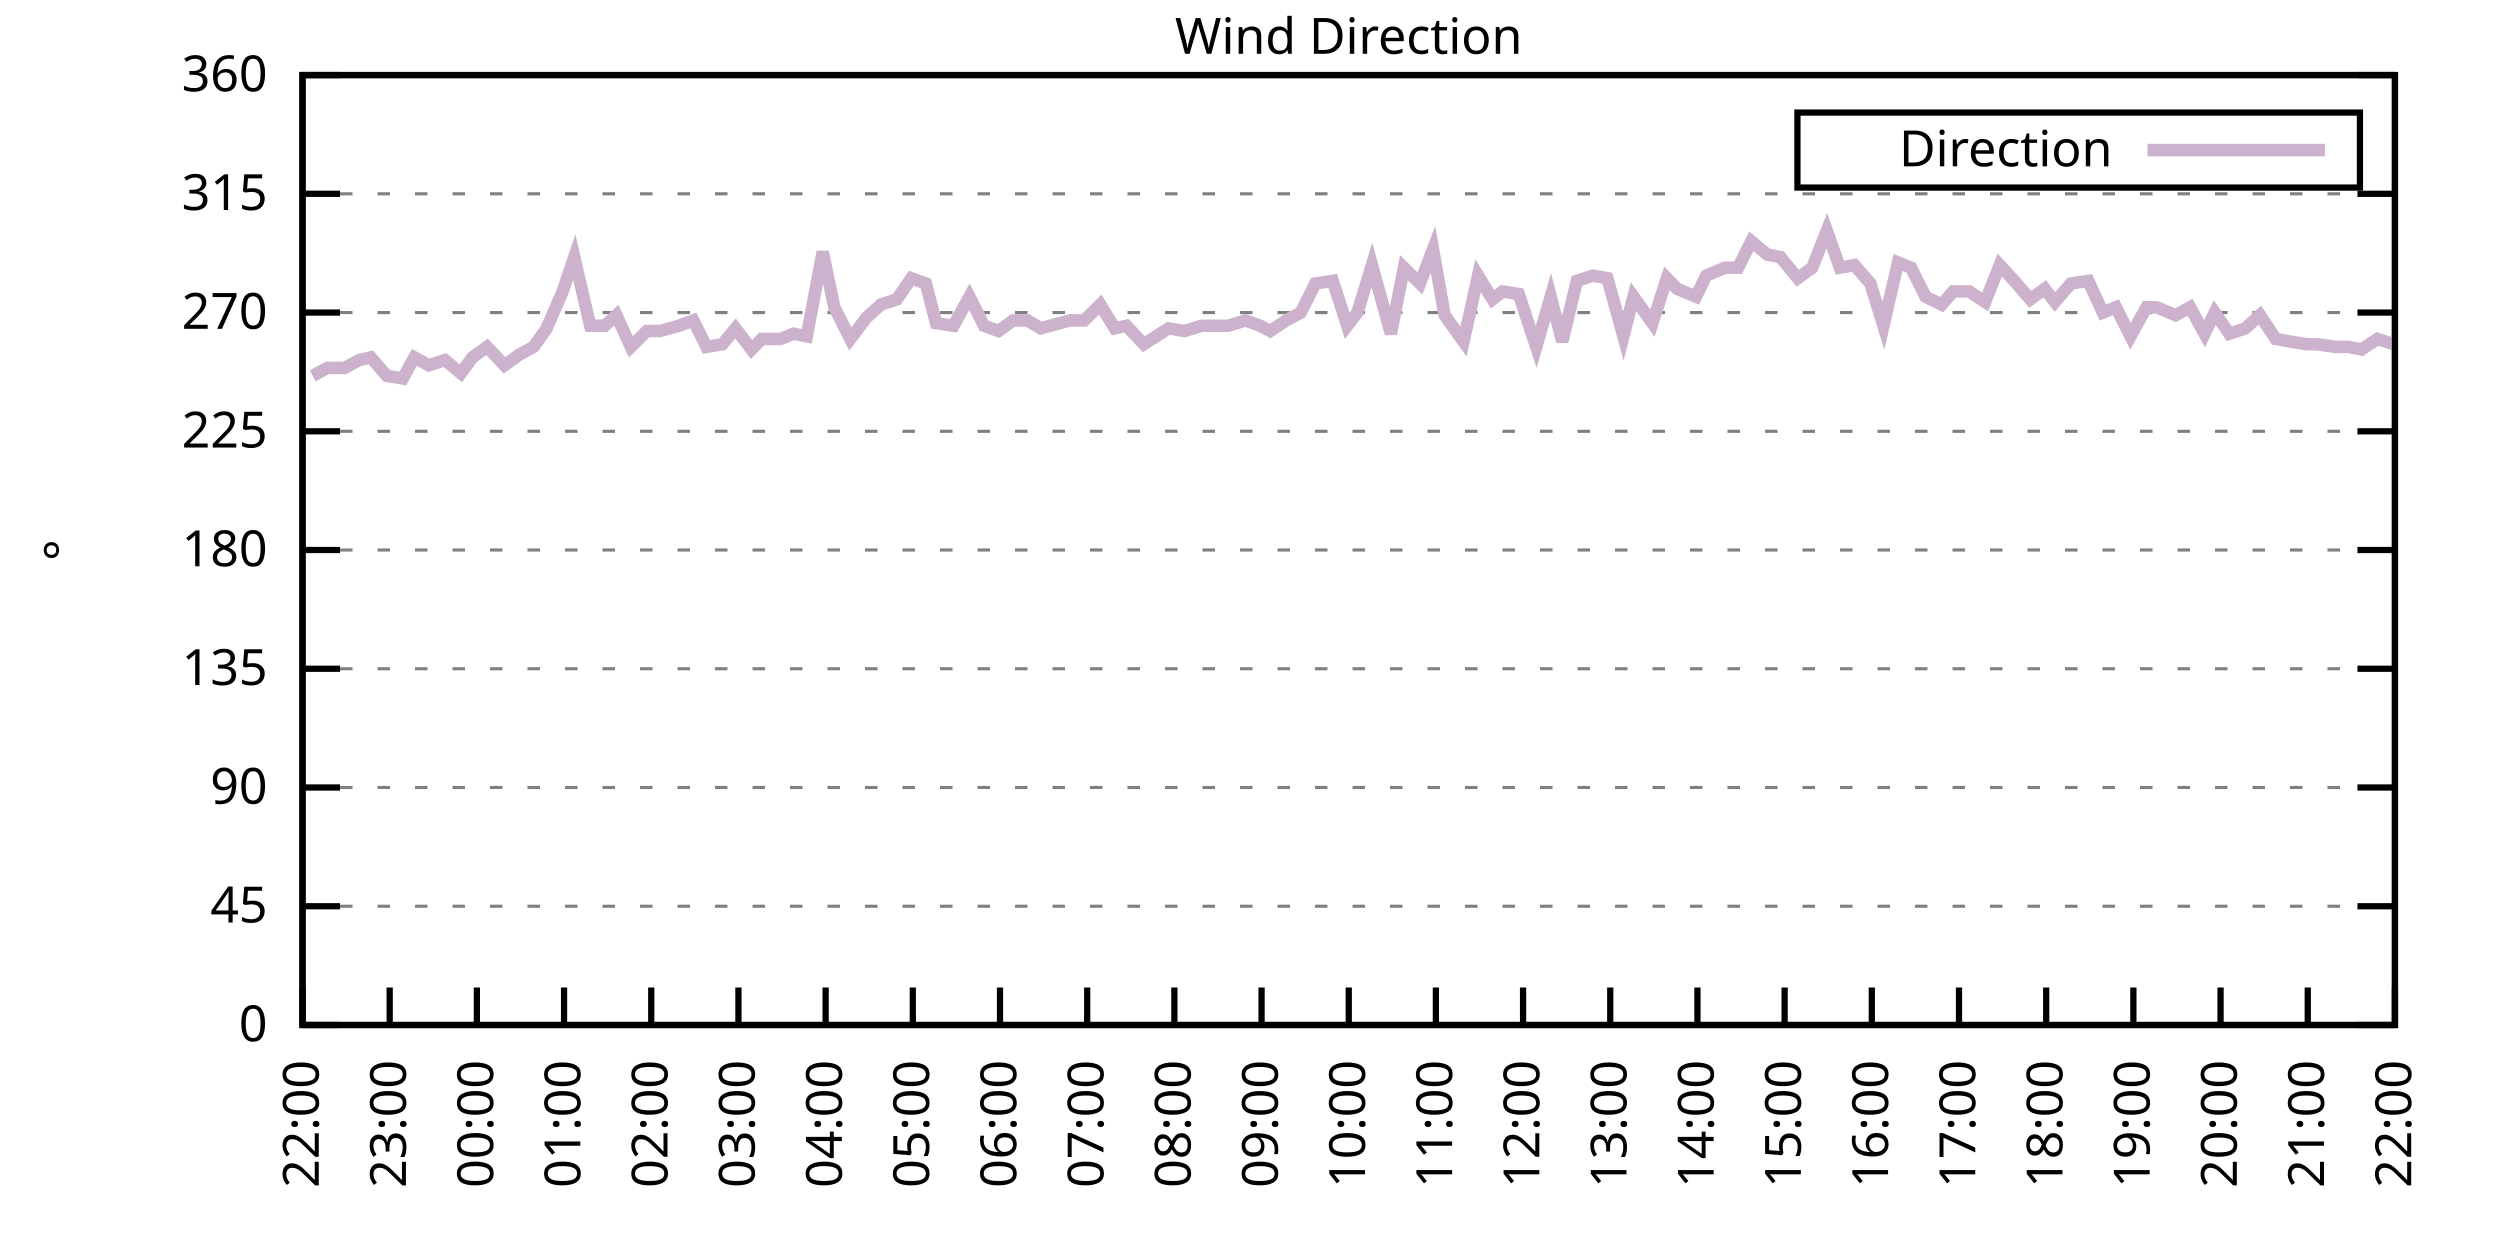
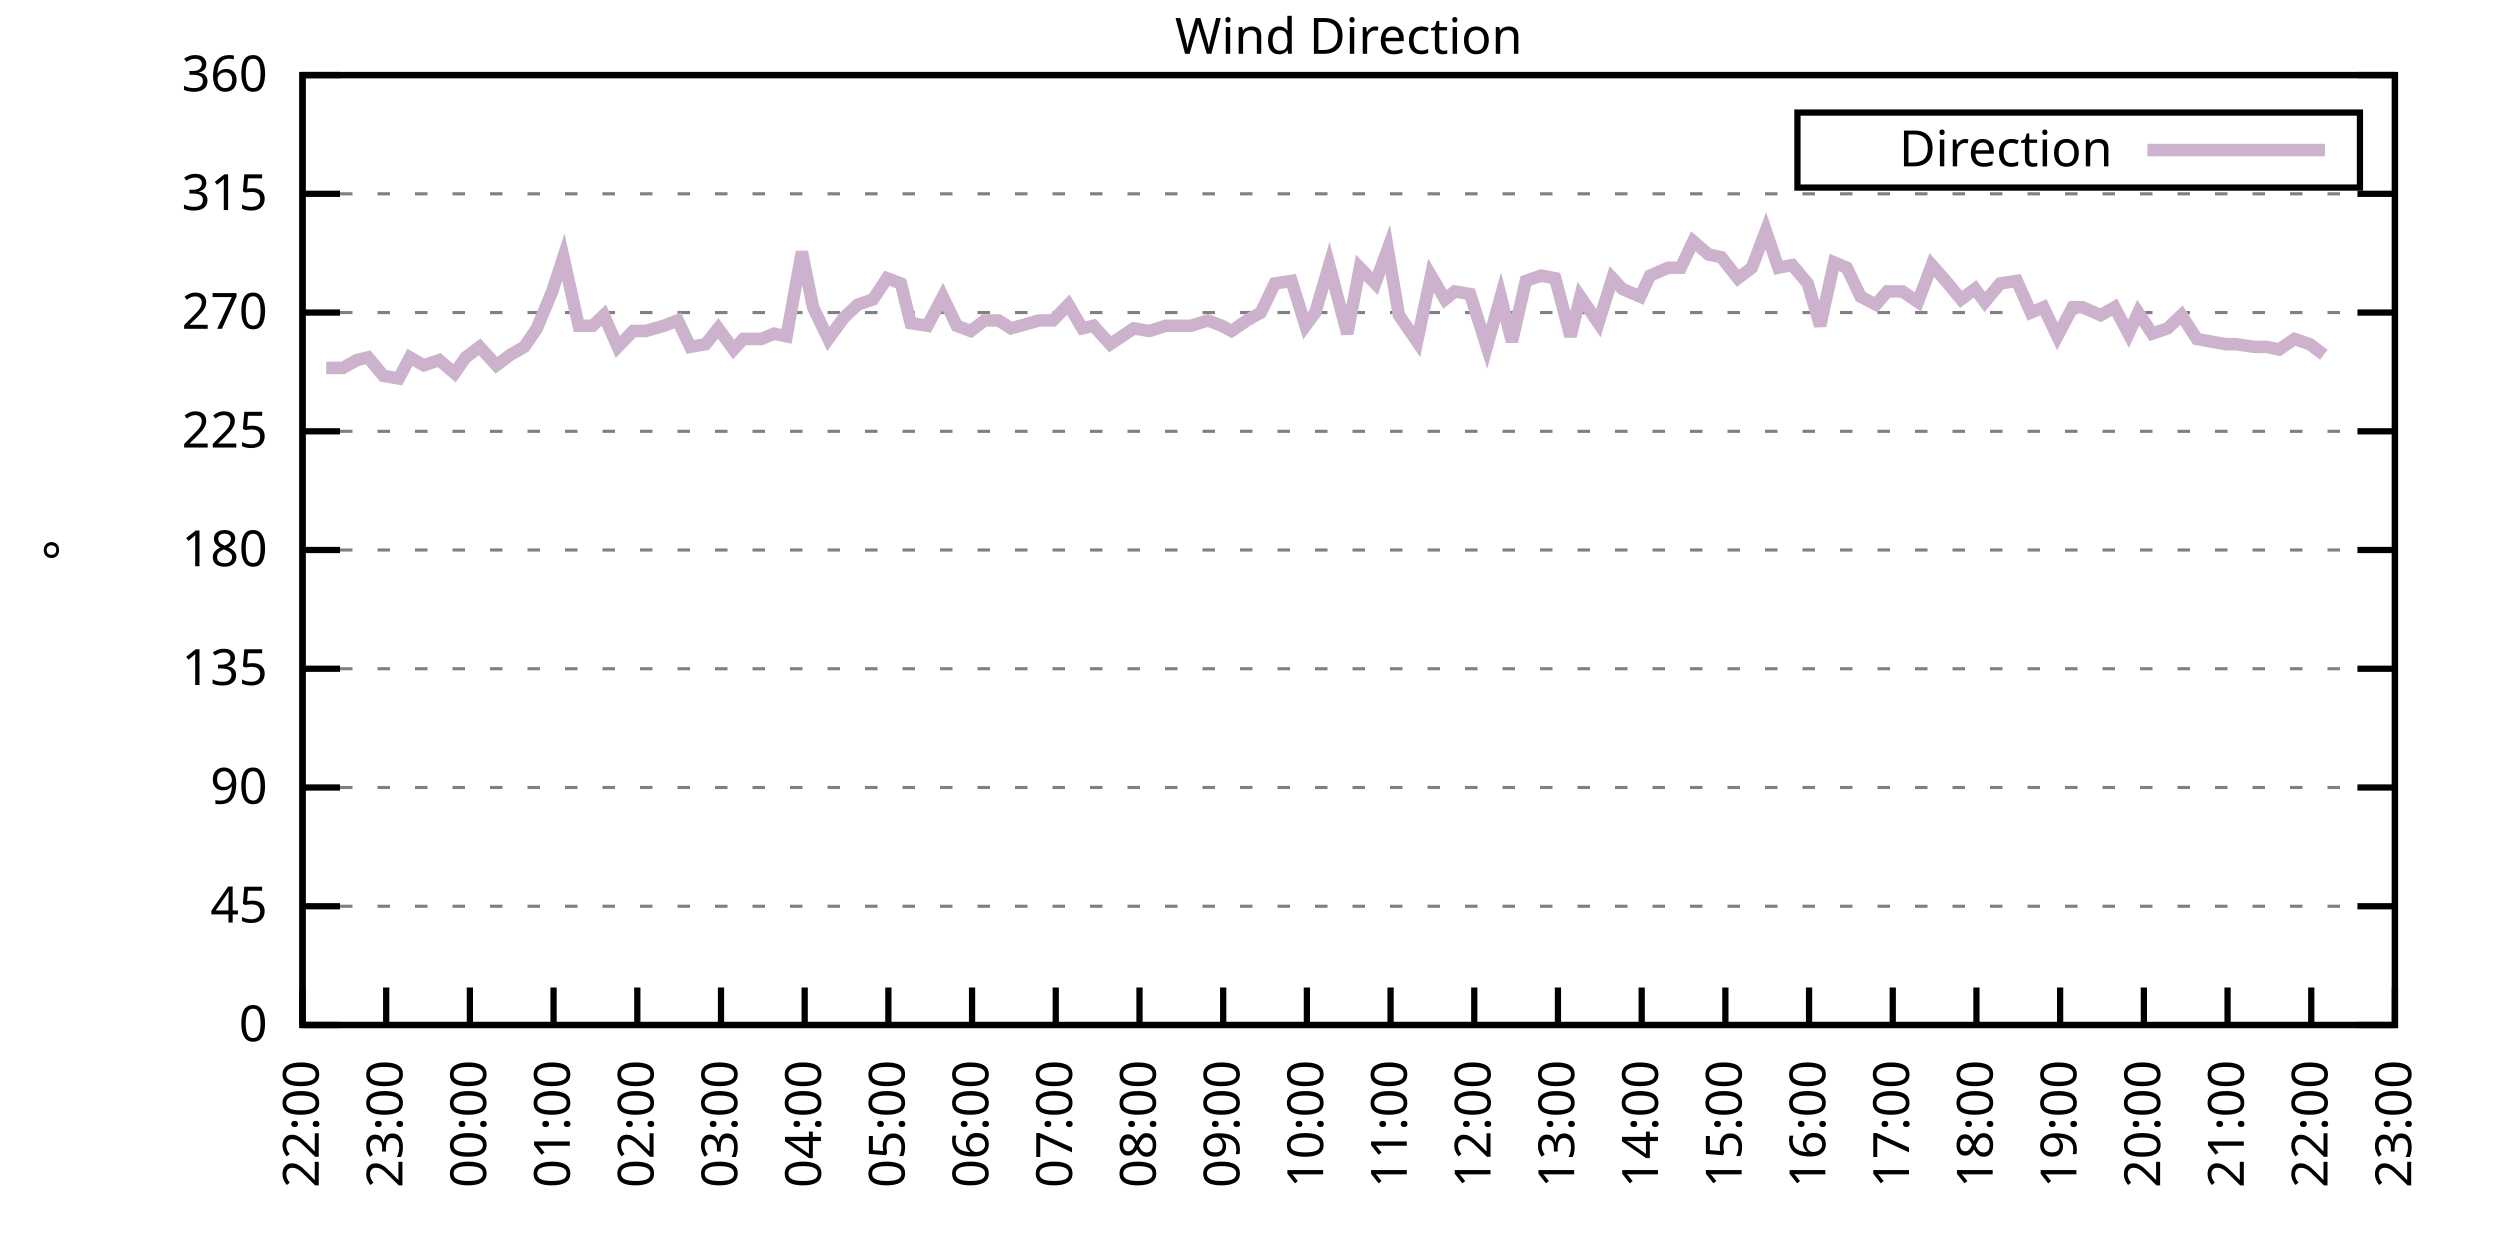
<svg xmlns="http://www.w3.org/2000/svg" xmlns:xlink="http://www.w3.org/1999/xlink" width="400" height="200" viewBox="0 0 400 200">
  <g id="gnuplot_canvas">
    <rect x="0" y="0" width="400" height="200" fill="none" />
    <defs>
      <circle id="gpDot" r="0.5" stroke-width="0.5" stroke="currentColor" />
      <path id="gpPt0" stroke-width="0.333" stroke="currentColor" d="M-1,0 h2 M0,-1 v2" />
      <path id="gpPt1" stroke-width="0.333" stroke="currentColor" d="M-1,-1 L1,1 M1,-1 L-1,1" />
      <path id="gpPt2" stroke-width="0.333" stroke="currentColor" d="M-1,0 L1,0 M0,-1 L0,1 M-1,-1 L1,1 M-1,1 L1,-1" />
      <rect id="gpPt3" stroke-width="0.333" stroke="currentColor" x="-1" y="-1" width="2" height="2" />
      <rect id="gpPt4" stroke-width="0.333" stroke="currentColor" fill="currentColor" x="-1" y="-1" width="2" height="2" />
      <circle id="gpPt5" stroke-width="0.333" stroke="currentColor" cx="0" cy="0" r="1" />
      <use xlink:href="#gpPt5" id="gpPt6" fill="currentColor" stroke="none" />
      <path id="gpPt7" stroke-width="0.333" stroke="currentColor" d="M0,-1.33 L-1.33,0.67 L1.33,0.67 z" />
      <use xlink:href="#gpPt7" id="gpPt8" fill="currentColor" stroke="none" />
      <use xlink:href="#gpPt7" id="gpPt9" stroke="currentColor" transform="rotate(180)" />
      <use xlink:href="#gpPt9" id="gpPt10" fill="currentColor" stroke="none" />
      <use xlink:href="#gpPt3" id="gpPt11" stroke="currentColor" transform="rotate(45)" />
      <use xlink:href="#gpPt11" id="gpPt12" fill="currentColor" stroke="none" />
      <path id="gpPt13" stroke-width="0.333" stroke="currentColor" d="M0,1.330 L1.265,0.411 L0.782,-1.067 L-0.782,-1.076 L-1.265,0.411 z" />
      <use xlink:href="#gpPt13" id="gpPt14" fill="currentColor" stroke="none" />
      <filter id="textbox" filterUnits="objectBoundingBox" x="0" y="0" height="1" width="1">
        <feFlood flood-color="white" flood-opacity="1" result="bgnd" />
        <feComposite in="SourceGraphic" in2="bgnd" operator="atop" />
      </filter>
      <filter id="greybox" filterUnits="objectBoundingBox" x="0" y="0" height="1" width="1">
        <feFlood flood-color="lightgrey" flood-opacity="1" result="grey" />
        <feComposite in="SourceGraphic" in2="grey" operator="atop" />
      </filter>
    </defs>
    <g fill="none" color="white" stroke="currentColor" stroke-width="1.00" stroke-linecap="butt" stroke-linejoin="miter">
</g>
    <g fill="none" color="black" stroke="currentColor" stroke-width="1.00" stroke-linecap="butt" stroke-linejoin="miter">
      <g stroke="none" shape-rendering="crispEdges">
        <polygon fill="rgb(255, 255, 255)" points="48.40,164.00 383.18,164.00 383.18,12.02 48.40,12.02 " />
      </g>
    </g>
    <g fill="none" color="black" stroke="currentColor" stroke-width="1.00" stroke-linecap="butt" stroke-linejoin="miter">
</g>
    <g fill="none" color="black" stroke="black" stroke-width="0.50" stroke-linecap="butt" stroke-linejoin="miter">
</g>
    <g fill="none" color="gray" stroke="currentColor" stroke-width="0.50" stroke-linecap="butt" stroke-linejoin="miter">
      <path stroke="gray" stroke-dasharray="2,4" class="gridline" d="M48.40,164.00 L383.19,164.00  " />
    </g>
    <g fill="none" color="gray" stroke="gray" stroke-width="1.00" stroke-linecap="butt" stroke-linejoin="miter">
</g>
    <g fill="none" color="black" stroke="currentColor" stroke-width="1.00" stroke-linecap="butt" stroke-linejoin="miter">
      <path stroke="black" d="M48.40,164.00 L54.40,164.00 M383.19,164.00 L377.19,164.00  " />
      <g transform="translate(42.80,166.60)" stroke="none" fill="black" font-family="Sans" font-size="8.00" text-anchor="end">
        <text>
          <tspan font-family="Sans"> 0</tspan>
        </text>
      </g>
    </g>
    <g fill="none" color="black" stroke="currentColor" stroke-width="1.00" stroke-linecap="butt" stroke-linejoin="miter">
</g>
    <g fill="none" color="black" stroke="black" stroke-width="0.50" stroke-linecap="butt" stroke-linejoin="miter">
</g>
    <g fill="none" color="gray" stroke="currentColor" stroke-width="0.50" stroke-linecap="butt" stroke-linejoin="miter">
      <path stroke="gray" stroke-dasharray="2,4" class="gridline" d="M48.40,145.00 L383.19,145.00  " />
    </g>
    <g fill="none" color="gray" stroke="gray" stroke-width="1.00" stroke-linecap="butt" stroke-linejoin="miter">
</g>
    <g fill="none" color="black" stroke="currentColor" stroke-width="1.00" stroke-linecap="butt" stroke-linejoin="miter">
      <path stroke="black" d="M48.40,145.00 L54.40,145.00 M383.19,145.00 L377.19,145.00  " />
      <g transform="translate(42.80,147.60)" stroke="none" fill="black" font-family="Sans" font-size="8.00" text-anchor="end">
        <text>
          <tspan font-family="Sans"> 45</tspan>
        </text>
      </g>
    </g>
    <g fill="none" color="black" stroke="currentColor" stroke-width="1.00" stroke-linecap="butt" stroke-linejoin="miter">
</g>
    <g fill="none" color="black" stroke="black" stroke-width="0.50" stroke-linecap="butt" stroke-linejoin="miter">
</g>
    <g fill="none" color="gray" stroke="currentColor" stroke-width="0.50" stroke-linecap="butt" stroke-linejoin="miter">
      <path stroke="gray" stroke-dasharray="2,4" class="gridline" d="M48.40,126.00 L383.19,126.00  " />
    </g>
    <g fill="none" color="gray" stroke="gray" stroke-width="1.00" stroke-linecap="butt" stroke-linejoin="miter">
</g>
    <g fill="none" color="black" stroke="currentColor" stroke-width="1.00" stroke-linecap="butt" stroke-linejoin="miter">
      <path stroke="black" d="M48.40,126.00 L54.40,126.00 M383.19,126.00 L377.19,126.00  " />
      <g transform="translate(42.80,128.60)" stroke="none" fill="black" font-family="Sans" font-size="8.00" text-anchor="end">
        <text>
          <tspan font-family="Sans"> 90</tspan>
        </text>
      </g>
    </g>
    <g fill="none" color="black" stroke="currentColor" stroke-width="1.00" stroke-linecap="butt" stroke-linejoin="miter">
</g>
    <g fill="none" color="black" stroke="black" stroke-width="0.50" stroke-linecap="butt" stroke-linejoin="miter">
</g>
    <g fill="none" color="gray" stroke="currentColor" stroke-width="0.50" stroke-linecap="butt" stroke-linejoin="miter">
      <path stroke="gray" stroke-dasharray="2,4" class="gridline" d="M48.40,107.00 L383.19,107.00  " />
    </g>
    <g fill="none" color="gray" stroke="gray" stroke-width="1.00" stroke-linecap="butt" stroke-linejoin="miter">
</g>
    <g fill="none" color="black" stroke="currentColor" stroke-width="1.00" stroke-linecap="butt" stroke-linejoin="miter">
      <path stroke="black" d="M48.40,107.00 L54.40,107.00 M383.19,107.00 L377.19,107.00  " />
      <g transform="translate(42.80,109.60)" stroke="none" fill="black" font-family="Sans" font-size="8.00" text-anchor="end">
        <text>
          <tspan font-family="Sans"> 135</tspan>
        </text>
      </g>
    </g>
    <g fill="none" color="black" stroke="currentColor" stroke-width="1.00" stroke-linecap="butt" stroke-linejoin="miter">
</g>
    <g fill="none" color="black" stroke="black" stroke-width="0.50" stroke-linecap="butt" stroke-linejoin="miter">
</g>
    <g fill="none" color="gray" stroke="currentColor" stroke-width="0.50" stroke-linecap="butt" stroke-linejoin="miter">
      <path stroke="gray" stroke-dasharray="2,4" class="gridline" d="M48.40,88.00 L383.19,88.00  " />
    </g>
    <g fill="none" color="gray" stroke="gray" stroke-width="1.00" stroke-linecap="butt" stroke-linejoin="miter">
</g>
    <g fill="none" color="black" stroke="currentColor" stroke-width="1.00" stroke-linecap="butt" stroke-linejoin="miter">
      <path stroke="black" d="M48.40,88.00 L54.40,88.00 M383.19,88.00 L377.19,88.00  " />
      <g transform="translate(42.80,90.60)" stroke="none" fill="black" font-family="Sans" font-size="8.00" text-anchor="end">
        <text>
          <tspan font-family="Sans"> 180</tspan>
        </text>
      </g>
    </g>
    <g fill="none" color="black" stroke="currentColor" stroke-width="1.00" stroke-linecap="butt" stroke-linejoin="miter">
</g>
    <g fill="none" color="black" stroke="black" stroke-width="0.50" stroke-linecap="butt" stroke-linejoin="miter">
</g>
    <g fill="none" color="gray" stroke="currentColor" stroke-width="0.50" stroke-linecap="butt" stroke-linejoin="miter">
      <path stroke="gray" stroke-dasharray="2,4" class="gridline" d="M48.40,69.01 L383.19,69.01  " />
    </g>
    <g fill="none" color="gray" stroke="gray" stroke-width="1.00" stroke-linecap="butt" stroke-linejoin="miter">
</g>
    <g fill="none" color="black" stroke="currentColor" stroke-width="1.00" stroke-linecap="butt" stroke-linejoin="miter">
      <path stroke="black" d="M48.40,69.01 L54.40,69.01 M383.19,69.01 L377.19,69.01  " />
      <g transform="translate(42.80,71.61)" stroke="none" fill="black" font-family="Sans" font-size="8.00" text-anchor="end">
        <text>
          <tspan font-family="Sans"> 225</tspan>
        </text>
      </g>
    </g>
    <g fill="none" color="black" stroke="currentColor" stroke-width="1.00" stroke-linecap="butt" stroke-linejoin="miter">
</g>
    <g fill="none" color="black" stroke="black" stroke-width="0.50" stroke-linecap="butt" stroke-linejoin="miter">
</g>
    <g fill="none" color="gray" stroke="currentColor" stroke-width="0.50" stroke-linecap="butt" stroke-linejoin="miter">
      <path stroke="gray" stroke-dasharray="2,4" class="gridline" d="M48.40,50.01 L383.19,50.01  " />
    </g>
    <g fill="none" color="gray" stroke="gray" stroke-width="1.00" stroke-linecap="butt" stroke-linejoin="miter">
</g>
    <g fill="none" color="black" stroke="currentColor" stroke-width="1.00" stroke-linecap="butt" stroke-linejoin="miter">
      <path stroke="black" d="M48.40,50.01 L54.40,50.01 M383.19,50.01 L377.19,50.01  " />
      <g transform="translate(42.80,52.61)" stroke="none" fill="black" font-family="Sans" font-size="8.00" text-anchor="end">
        <text>
          <tspan font-family="Sans"> 270</tspan>
        </text>
      </g>
    </g>
    <g fill="none" color="black" stroke="currentColor" stroke-width="1.00" stroke-linecap="butt" stroke-linejoin="miter">
</g>
    <g fill="none" color="black" stroke="black" stroke-width="0.50" stroke-linecap="butt" stroke-linejoin="miter">
</g>
    <g fill="none" color="gray" stroke="currentColor" stroke-width="0.50" stroke-linecap="butt" stroke-linejoin="miter">
      <path stroke="gray" stroke-dasharray="2,4" class="gridline" d="M48.40,31.01 L383.19,31.01  " />
    </g>
    <g fill="none" color="gray" stroke="gray" stroke-width="1.00" stroke-linecap="butt" stroke-linejoin="miter">
</g>
    <g fill="none" color="black" stroke="currentColor" stroke-width="1.00" stroke-linecap="butt" stroke-linejoin="miter">
      <path stroke="black" d="M48.40,31.01 L54.40,31.01 M383.19,31.01 L377.19,31.01  " />
      <g transform="translate(42.80,33.61)" stroke="none" fill="black" font-family="Sans" font-size="8.00" text-anchor="end">
        <text>
          <tspan font-family="Sans"> 315</tspan>
        </text>
      </g>
    </g>
    <g fill="none" color="black" stroke="currentColor" stroke-width="1.00" stroke-linecap="butt" stroke-linejoin="miter">
</g>
    <g fill="none" color="black" stroke="black" stroke-width="0.50" stroke-linecap="butt" stroke-linejoin="miter">
</g>
    <g fill="none" color="gray" stroke="currentColor" stroke-width="0.50" stroke-linecap="butt" stroke-linejoin="miter">
      <path stroke="gray" stroke-dasharray="2,4" class="gridline" d="M48.40,12.01 L383.19,12.01  " />
    </g>
    <g fill="none" color="gray" stroke="gray" stroke-width="1.00" stroke-linecap="butt" stroke-linejoin="miter">
</g>
    <g fill="none" color="black" stroke="currentColor" stroke-width="1.00" stroke-linecap="butt" stroke-linejoin="miter">
      <path stroke="black" d="M48.40,12.01 L54.40,12.01 M383.19,12.01 L377.19,12.01  " />
      <g transform="translate(42.80,14.61)" stroke="none" fill="black" font-family="Sans" font-size="8.00" text-anchor="end">
        <text>
          <tspan font-family="Sans"> 360</tspan>
        </text>
      </g>
    </g>
    <g fill="none" color="black" stroke="currentColor" stroke-width="1.00" stroke-linecap="butt" stroke-linejoin="miter">
      <path stroke="black" d="M48.40,164.00 L48.40,158.00  " />
      <g transform="translate(51.00,169.60) rotate(270.00)" stroke="none" fill="black" font-family="Sans" font-size="8.00" text-anchor="end">
        <text>
          <tspan font-family="Sans">22:00</tspan>
        </text>
      </g>
    </g>
    <g fill="none" color="black" stroke="currentColor" stroke-width="1.00" stroke-linecap="butt" stroke-linejoin="miter">
-       <path stroke="black" d="M62.35,164.00 L62.35,158.00  " />
-       <g transform="translate(64.95,169.60) rotate(270.00)" stroke="none" fill="black" font-family="Sans" font-size="8.00" text-anchor="end">
+       <path stroke="black" d="M61.79,164.00 L61.79,158.00  " />
+       <g transform="translate(64.39,169.60) rotate(270.00)" stroke="none" fill="black" font-family="Sans" font-size="8.00" text-anchor="end">
        <text>
          <tspan font-family="Sans">23:00</tspan>
        </text>
      </g>
    </g>
    <g fill="none" color="black" stroke="currentColor" stroke-width="1.00" stroke-linecap="butt" stroke-linejoin="miter">
-       <path stroke="black" d="M76.30,164.00 L76.30,158.00  " />
-       <g transform="translate(78.90,169.60) rotate(270.00)" stroke="none" fill="black" font-family="Sans" font-size="8.00" text-anchor="end">
+       <path stroke="black" d="M75.18,164.00 L75.18,158.00  " />
+       <g transform="translate(77.78,169.60) rotate(270.00)" stroke="none" fill="black" font-family="Sans" font-size="8.00" text-anchor="end">
        <text>
          <tspan font-family="Sans">00:00</tspan>
        </text>
      </g>
    </g>
    <g fill="none" color="black" stroke="currentColor" stroke-width="1.00" stroke-linecap="butt" stroke-linejoin="miter">
-       <path stroke="black" d="M90.25,164.00 L90.25,158.00  " />
-       <g transform="translate(92.85,169.60) rotate(270.00)" stroke="none" fill="black" font-family="Sans" font-size="8.00" text-anchor="end">
+       <path stroke="black" d="M88.57,164.00 L88.57,158.00  " />
+       <g transform="translate(91.17,169.60) rotate(270.00)" stroke="none" fill="black" font-family="Sans" font-size="8.00" text-anchor="end">
        <text>
          <tspan font-family="Sans">01:00</tspan>
        </text>
      </g>
    </g>
    <g fill="none" color="black" stroke="currentColor" stroke-width="1.00" stroke-linecap="butt" stroke-linejoin="miter">
-       <path stroke="black" d="M104.20,164.00 L104.20,158.00  " />
-       <g transform="translate(106.80,169.60) rotate(270.00)" stroke="none" fill="black" font-family="Sans" font-size="8.00" text-anchor="end">
+       <path stroke="black" d="M101.97,164.00 L101.97,158.00  " />
+       <g transform="translate(104.57,169.60) rotate(270.00)" stroke="none" fill="black" font-family="Sans" font-size="8.00" text-anchor="end">
        <text>
          <tspan font-family="Sans">02:00</tspan>
        </text>
      </g>
    </g>
    <g fill="none" color="black" stroke="currentColor" stroke-width="1.00" stroke-linecap="butt" stroke-linejoin="miter">
-       <path stroke="black" d="M118.15,164.00 L118.15,158.00  " />
-       <g transform="translate(120.75,169.60) rotate(270.00)" stroke="none" fill="black" font-family="Sans" font-size="8.00" text-anchor="end">
+       <path stroke="black" d="M115.36,164.00 L115.36,158.00  " />
+       <g transform="translate(117.96,169.60) rotate(270.00)" stroke="none" fill="black" font-family="Sans" font-size="8.00" text-anchor="end">
        <text>
          <tspan font-family="Sans">03:00</tspan>
        </text>
      </g>
    </g>
    <g fill="none" color="black" stroke="currentColor" stroke-width="1.00" stroke-linecap="butt" stroke-linejoin="miter">
-       <path stroke="black" d="M132.10,164.00 L132.10,158.00  " />
-       <g transform="translate(134.70,169.60) rotate(270.00)" stroke="none" fill="black" font-family="Sans" font-size="8.00" text-anchor="end">
+       <path stroke="black" d="M128.75,164.00 L128.75,158.00  " />
+       <g transform="translate(131.35,169.60) rotate(270.00)" stroke="none" fill="black" font-family="Sans" font-size="8.00" text-anchor="end">
        <text>
          <tspan font-family="Sans">04:00</tspan>
        </text>
      </g>
    </g>
    <g fill="none" color="black" stroke="currentColor" stroke-width="1.00" stroke-linecap="butt" stroke-linejoin="miter">
-       <path stroke="black" d="M146.05,164.00 L146.05,158.00  " />
-       <g transform="translate(148.65,169.60) rotate(270.00)" stroke="none" fill="black" font-family="Sans" font-size="8.00" text-anchor="end">
+       <path stroke="black" d="M142.14,164.00 L142.14,158.00  " />
+       <g transform="translate(144.74,169.60) rotate(270.00)" stroke="none" fill="black" font-family="Sans" font-size="8.00" text-anchor="end">
        <text>
          <tspan font-family="Sans">05:00</tspan>
        </text>
      </g>
    </g>
    <g fill="none" color="black" stroke="currentColor" stroke-width="1.00" stroke-linecap="butt" stroke-linejoin="miter">
-       <path stroke="black" d="M160.00,164.00 L160.00,158.00  " />
-       <g transform="translate(162.60,169.60) rotate(270.00)" stroke="none" fill="black" font-family="Sans" font-size="8.00" text-anchor="end">
+       <path stroke="black" d="M155.53,164.00 L155.53,158.00  " />
+       <g transform="translate(158.13,169.60) rotate(270.00)" stroke="none" fill="black" font-family="Sans" font-size="8.00" text-anchor="end">
        <text>
          <tspan font-family="Sans">06:00</tspan>
        </text>
      </g>
    </g>
    <g fill="none" color="black" stroke="currentColor" stroke-width="1.00" stroke-linecap="butt" stroke-linejoin="miter">
-       <path stroke="black" d="M173.95,164.00 L173.95,158.00  " />
-       <g transform="translate(176.55,169.60) rotate(270.00)" stroke="none" fill="black" font-family="Sans" font-size="8.00" text-anchor="end">
+       <path stroke="black" d="M168.92,164.00 L168.92,158.00  " />
+       <g transform="translate(171.52,169.60) rotate(270.00)" stroke="none" fill="black" font-family="Sans" font-size="8.00" text-anchor="end">
        <text>
          <tspan font-family="Sans">07:00</tspan>
        </text>
      </g>
    </g>
    <g fill="none" color="black" stroke="currentColor" stroke-width="1.00" stroke-linecap="butt" stroke-linejoin="miter">
-       <path stroke="black" d="M187.90,164.00 L187.90,158.00  " />
-       <g transform="translate(190.50,169.60) rotate(270.00)" stroke="none" fill="black" font-family="Sans" font-size="8.00" text-anchor="end">
+       <path stroke="black" d="M182.32,164.00 L182.32,158.00  " />
+       <g transform="translate(184.92,169.60) rotate(270.00)" stroke="none" fill="black" font-family="Sans" font-size="8.00" text-anchor="end">
        <text>
          <tspan font-family="Sans">08:00</tspan>
        </text>
      </g>
    </g>
    <g fill="none" color="black" stroke="currentColor" stroke-width="1.00" stroke-linecap="butt" stroke-linejoin="miter">
-       <path stroke="black" d="M201.85,164.00 L201.85,158.00  " />
-       <g transform="translate(204.45,169.60) rotate(270.00)" stroke="none" fill="black" font-family="Sans" font-size="8.00" text-anchor="end">
+       <path stroke="black" d="M195.71,164.00 L195.71,158.00  " />
+       <g transform="translate(198.31,169.60) rotate(270.00)" stroke="none" fill="black" font-family="Sans" font-size="8.00" text-anchor="end">
        <text>
          <tspan font-family="Sans">09:00</tspan>
        </text>
      </g>
    </g>
    <g fill="none" color="black" stroke="currentColor" stroke-width="1.00" stroke-linecap="butt" stroke-linejoin="miter">
-       <path stroke="black" d="M215.80,164.00 L215.80,158.00  " />
-       <g transform="translate(218.40,169.60) rotate(270.00)" stroke="none" fill="black" font-family="Sans" font-size="8.00" text-anchor="end">
+       <path stroke="black" d="M209.10,164.00 L209.10,158.00  " />
+       <g transform="translate(211.70,169.60) rotate(270.00)" stroke="none" fill="black" font-family="Sans" font-size="8.00" text-anchor="end">
        <text>
          <tspan font-family="Sans">10:00</tspan>
        </text>
      </g>
    </g>
    <g fill="none" color="black" stroke="currentColor" stroke-width="1.00" stroke-linecap="butt" stroke-linejoin="miter">
-       <path stroke="black" d="M229.74,164.00 L229.74,158.00  " />
-       <g transform="translate(232.34,169.60) rotate(270.00)" stroke="none" fill="black" font-family="Sans" font-size="8.00" text-anchor="end">
+       <path stroke="black" d="M222.49,164.00 L222.49,158.00  " />
+       <g transform="translate(225.09,169.60) rotate(270.00)" stroke="none" fill="black" font-family="Sans" font-size="8.00" text-anchor="end">
        <text>
          <tspan font-family="Sans">11:00</tspan>
        </text>
      </g>
    </g>
    <g fill="none" color="black" stroke="currentColor" stroke-width="1.00" stroke-linecap="butt" stroke-linejoin="miter">
-       <path stroke="black" d="M243.69,164.00 L243.69,158.00  " />
-       <g transform="translate(246.29,169.60) rotate(270.00)" stroke="none" fill="black" font-family="Sans" font-size="8.00" text-anchor="end">
+       <path stroke="black" d="M235.88,164.00 L235.88,158.00  " />
+       <g transform="translate(238.48,169.60) rotate(270.00)" stroke="none" fill="black" font-family="Sans" font-size="8.00" text-anchor="end">
        <text>
          <tspan font-family="Sans">12:00</tspan>
        </text>
      </g>
    </g>
    <g fill="none" color="black" stroke="currentColor" stroke-width="1.00" stroke-linecap="butt" stroke-linejoin="miter">
-       <path stroke="black" d="M257.64,164.00 L257.64,158.00  " />
-       <g transform="translate(260.24,169.60) rotate(270.00)" stroke="none" fill="black" font-family="Sans" font-size="8.00" text-anchor="end">
+       <path stroke="black" d="M249.27,164.00 L249.27,158.00  " />
+       <g transform="translate(251.87,169.60) rotate(270.00)" stroke="none" fill="black" font-family="Sans" font-size="8.00" text-anchor="end">
        <text>
          <tspan font-family="Sans">13:00</tspan>
        </text>
      </g>
    </g>
    <g fill="none" color="black" stroke="currentColor" stroke-width="1.00" stroke-linecap="butt" stroke-linejoin="miter">
-       <path stroke="black" d="M271.59,164.00 L271.59,158.00  " />
-       <g transform="translate(274.19,169.60) rotate(270.00)" stroke="none" fill="black" font-family="Sans" font-size="8.00" text-anchor="end">
+       <path stroke="black" d="M262.67,164.00 L262.67,158.00  " />
+       <g transform="translate(265.27,169.60) rotate(270.00)" stroke="none" fill="black" font-family="Sans" font-size="8.00" text-anchor="end">
        <text>
          <tspan font-family="Sans">14:00</tspan>
        </text>
      </g>
    </g>
    <g fill="none" color="black" stroke="currentColor" stroke-width="1.00" stroke-linecap="butt" stroke-linejoin="miter">
-       <path stroke="black" d="M285.54,164.00 L285.54,158.00  " />
-       <g transform="translate(288.14,169.60) rotate(270.00)" stroke="none" fill="black" font-family="Sans" font-size="8.00" text-anchor="end">
+       <path stroke="black" d="M276.06,164.00 L276.06,158.00  " />
+       <g transform="translate(278.66,169.60) rotate(270.00)" stroke="none" fill="black" font-family="Sans" font-size="8.00" text-anchor="end">
        <text>
          <tspan font-family="Sans">15:00</tspan>
        </text>
      </g>
    </g>
    <g fill="none" color="black" stroke="currentColor" stroke-width="1.00" stroke-linecap="butt" stroke-linejoin="miter">
-       <path stroke="black" d="M299.49,164.00 L299.49,158.00  " />
-       <g transform="translate(302.09,169.60) rotate(270.00)" stroke="none" fill="black" font-family="Sans" font-size="8.00" text-anchor="end">
+       <path stroke="black" d="M289.45,164.00 L289.45,158.00  " />
+       <g transform="translate(292.05,169.60) rotate(270.00)" stroke="none" fill="black" font-family="Sans" font-size="8.00" text-anchor="end">
        <text>
          <tspan font-family="Sans">16:00</tspan>
        </text>
      </g>
    </g>
    <g fill="none" color="black" stroke="currentColor" stroke-width="1.00" stroke-linecap="butt" stroke-linejoin="miter">
-       <path stroke="black" d="M313.44,164.00 L313.44,158.00  " />
-       <g transform="translate(316.04,169.60) rotate(270.00)" stroke="none" fill="black" font-family="Sans" font-size="8.00" text-anchor="end">
+       <path stroke="black" d="M302.84,164.00 L302.84,158.00  " />
+       <g transform="translate(305.44,169.60) rotate(270.00)" stroke="none" fill="black" font-family="Sans" font-size="8.00" text-anchor="end">
        <text>
          <tspan font-family="Sans">17:00</tspan>
        </text>
      </g>
    </g>
    <g fill="none" color="black" stroke="currentColor" stroke-width="1.00" stroke-linecap="butt" stroke-linejoin="miter">
-       <path stroke="black" d="M327.39,164.00 L327.39,158.00  " />
-       <g transform="translate(329.99,169.60) rotate(270.00)" stroke="none" fill="black" font-family="Sans" font-size="8.00" text-anchor="end">
+       <path stroke="black" d="M316.23,164.00 L316.23,158.00  " />
+       <g transform="translate(318.83,169.60) rotate(270.00)" stroke="none" fill="black" font-family="Sans" font-size="8.00" text-anchor="end">
        <text>
          <tspan font-family="Sans">18:00</tspan>
        </text>
      </g>
    </g>
    <g fill="none" color="black" stroke="currentColor" stroke-width="1.00" stroke-linecap="butt" stroke-linejoin="miter">
-       <path stroke="black" d="M341.34,164.00 L341.34,158.00  " />
-       <g transform="translate(343.94,169.60) rotate(270.00)" stroke="none" fill="black" font-family="Sans" font-size="8.00" text-anchor="end">
+       <path stroke="black" d="M329.62,164.00 L329.62,158.00  " />
+       <g transform="translate(332.22,169.60) rotate(270.00)" stroke="none" fill="black" font-family="Sans" font-size="8.00" text-anchor="end">
        <text>
          <tspan font-family="Sans">19:00</tspan>
        </text>
      </g>
    </g>
    <g fill="none" color="black" stroke="currentColor" stroke-width="1.00" stroke-linecap="butt" stroke-linejoin="miter">
-       <path stroke="black" d="M355.29,164.00 L355.29,158.00  " />
-       <g transform="translate(357.89,169.60) rotate(270.00)" stroke="none" fill="black" font-family="Sans" font-size="8.00" text-anchor="end">
+       <path stroke="black" d="M343.02,164.00 L343.02,158.00  " />
+       <g transform="translate(345.62,169.60) rotate(270.00)" stroke="none" fill="black" font-family="Sans" font-size="8.00" text-anchor="end">
        <text>
          <tspan font-family="Sans">20:00</tspan>
        </text>
      </g>
    </g>
    <g fill="none" color="black" stroke="currentColor" stroke-width="1.00" stroke-linecap="butt" stroke-linejoin="miter">
-       <path stroke="black" d="M369.24,164.00 L369.24,158.00  " />
-       <g transform="translate(371.84,169.60) rotate(270.00)" stroke="none" fill="black" font-family="Sans" font-size="8.00" text-anchor="end">
+       <path stroke="black" d="M356.41,164.00 L356.41,158.00  " />
+       <g transform="translate(359.01,169.60) rotate(270.00)" stroke="none" fill="black" font-family="Sans" font-size="8.00" text-anchor="end">
        <text>
          <tspan font-family="Sans">21:00</tspan>
+         </text>
+       </g>
+     </g>
+     <g fill="none" color="black" stroke="currentColor" stroke-width="1.00" stroke-linecap="butt" stroke-linejoin="miter">
+       <path stroke="black" d="M369.80,164.00 L369.80,158.00  " />
+       <g transform="translate(372.40,169.60) rotate(270.00)" stroke="none" fill="black" font-family="Sans" font-size="8.00" text-anchor="end">
+         <text>
+           <tspan font-family="Sans">22:00</tspan>
        </text>
      </g>
    </g>
    <g fill="none" color="black" stroke="currentColor" stroke-width="1.00" stroke-linecap="butt" stroke-linejoin="miter">
      <path stroke="black" d="M383.19,164.00 L383.19,158.00  " />
      <g transform="translate(385.79,169.60) rotate(270.00)" stroke="none" fill="black" font-family="Sans" font-size="8.00" text-anchor="end">
        <text>
-           <tspan font-family="Sans">22:00</tspan>
+           <tspan font-family="Sans">23:00</tspan>
        </text>
      </g>
    </g>
    <g fill="none" color="black" stroke="currentColor" stroke-width="1.00" stroke-linecap="butt" stroke-linejoin="miter">
</g>
    <g fill="none" color="black" stroke="currentColor" stroke-width="1.00" stroke-linecap="butt" stroke-linejoin="miter">
      <path stroke="black" d="M48.40,12.01 L48.40,164.00 L383.19,164.00 L383.19,12.01 L48.40,12.01 Z  " />
    </g>
    <g fill="none" color="black" stroke="currentColor" stroke-width="1.00" stroke-linecap="butt" stroke-linejoin="miter">
</g>
    <g fill="none" color="black" stroke="currentColor" stroke-width="1.00" stroke-linecap="butt" stroke-linejoin="miter">
      <path stroke="black" d="M287.59,30.01 L287.59,18.01 L377.59,18.01 L377.59,30.01 L287.59,30.01 Z  " />
    </g>
    <g id="Wind_direction_plot_1">
      <g fill="none" color="white" stroke="black" stroke-width="2.00" stroke-linecap="butt" stroke-linejoin="miter">
</g>
      <g fill="none" color="black" stroke="currentColor" stroke-width="2.00" stroke-linecap="butt" stroke-linejoin="miter">
        <g transform="translate(337.99,26.61)" stroke="none" fill="black" font-family="Sans" font-size="8.00" text-anchor="end">
          <text>
            <tspan font-family="Sans">Direction</tspan>
          </text>
        </g>
      </g>
      <g fill="none" color="black" stroke="currentColor" stroke-width="2.00" stroke-linecap="butt" stroke-linejoin="miter">
-         <path stroke="rgb(204, 178, 204)" d="M343.59,24.01 L371.99,24.01 M50.03,60.14 L52.35,58.87 L55.14,58.87 L57.47,57.61 L59.33,57.18 L61.88,60.14   L64.44,60.56 L66.30,57.18 L68.63,58.45 L71.18,57.61 L73.74,59.72 L75.60,57.18 L77.93,55.50 L80.72,58.45   L83.04,56.76 L85.37,55.50 L87.46,52.54 L90.02,46.63 L91.88,41.14 L94.43,52.12 L96.76,52.12 L98.62,50.43   L100.94,55.50 L103.50,52.96 L105.59,52.96 L108.62,52.12 L110.94,51.27 L113.03,55.50 L115.59,55.07 L117.68,52.54   L120.24,55.92 L121.87,54.23 L124.89,54.23 L126.98,53.39 L129.08,53.81 L131.63,40.30 L133.49,49.16 L136.05,54.23   L138.61,50.85 L140.93,48.74 L143.49,47.90 L145.81,44.52 L148.14,45.36 L149.77,51.70 L152.56,52.12 L155.11,47.47   L157.44,52.12 L159.76,52.96 L162.09,51.27 L164.41,51.27 L166.51,52.54 L171.16,51.27 L173.48,51.27 L176.04,48.74   L178.36,52.54 L180.22,52.12 L183.01,55.07 L186.97,52.54 L189.52,52.96 L192.31,52.12 L194.41,52.12 L196.50,52.12   L199.29,51.27 L201.61,52.12 L203.24,52.96 L205.80,51.27 L208.12,50.01 L210.45,45.36 L213.24,44.94 L215.56,52.12   L217.19,50.01 L219.51,42.41 L222.54,53.39 L224.63,42.83 L227.19,45.36 L229.28,39.87 L231.14,50.43 L234.16,54.65   L236.49,44.10 L238.81,47.90 L240.44,46.63 L243.00,47.05 L245.79,55.50 L248.11,47.47 L249.97,54.65 L252.30,44.94   L254.85,44.10 L257.18,44.52 L259.74,53.81 L261.36,47.47 L264.39,51.70 L266.71,44.52 L268.34,46.21 L271.36,47.47   L272.99,44.10 L276.01,42.83 L278.10,42.83 L280.20,38.61 L282.75,40.72 L284.85,41.14 L287.64,44.52 L289.96,42.83   L292.29,36.92 L294.38,42.83 L296.70,42.41 L299.26,45.36 L301.35,52.12 L303.68,41.99 L305.77,42.83 L308.09,47.47   L310.65,48.74 L312.51,46.63 L315.07,46.63 L317.63,48.32 L319.95,42.41 L322.28,44.94 L324.83,47.90 L327.16,46.21   L328.79,48.32 L331.34,45.36 L334.13,44.94 L336.46,50.01 L338.55,49.16 L340.88,53.81 L343.43,49.16 L345.06,49.16   L348.08,50.43 L350.41,49.16 L352.73,53.39 L354.36,50.01 L356.69,53.39 L359.24,52.54 L361.57,50.43 L364.13,54.23   L366.45,54.65 L369.01,55.07 L370.64,55.07 L373.66,55.50 L375.75,55.50 L377.84,55.92 L380.40,54.23 L382.96,55.07    " />
+         <path stroke="rgb(204, 178, 204)" d="M343.59,24.01 L371.99,24.01 M52.19,58.87 L54.87,58.87 L57.10,57.61 L58.89,57.18 L61.35,60.14 L63.80,60.56   L65.59,57.18 L67.82,58.45 L70.27,57.61 L72.73,59.72 L74.51,57.18 L76.75,55.50 L79.42,58.45 L81.66,56.76   L83.89,55.50 L85.90,52.54 L88.35,46.63 L90.14,41.14 L92.59,52.12 L94.82,52.12 L96.61,50.43 L98.84,55.50   L101.30,52.96 L103.31,52.96 L106.21,52.12 L108.44,51.27 L110.45,55.50 L112.90,55.07 L114.91,52.54 L117.37,55.92   L118.93,54.23 L121.83,54.23 L123.84,53.39 L125.85,53.81 L128.30,40.30 L130.09,49.16 L132.54,54.23 L135.00,50.85   L137.23,48.74 L139.69,47.90 L141.92,44.52 L144.15,45.36 L145.71,51.70 L148.39,52.12 L150.85,47.47 L153.08,52.12   L155.31,52.96 L157.54,51.27 L159.77,51.27 L161.78,52.54 L166.25,51.27 L168.48,51.27 L170.93,48.74 L173.17,52.54   L174.95,52.12 L177.63,55.07 L181.42,52.54 L183.88,52.96 L186.56,52.12 L188.57,52.12 L190.57,52.12 L193.25,51.27   L195.48,52.12 L197.05,52.96 L199.50,51.27 L201.73,50.01 L203.97,45.36 L206.64,44.94 L208.88,52.12 L210.44,50.01   L212.67,42.41 L215.57,53.39 L217.58,42.83 L220.04,45.36 L222.04,39.87 L223.83,50.43 L226.73,54.65 L228.96,44.10   L231.20,47.90 L232.76,46.63 L235.21,47.05 L237.89,55.50 L240.12,47.47 L241.91,54.65 L244.14,44.94 L246.60,44.10   L248.83,44.52 L251.28,53.81 L252.85,47.47 L255.75,51.70 L257.98,44.52 L259.54,46.21 L262.44,47.47 L264.00,44.10   L266.91,42.83 L268.92,42.83 L270.92,38.61 L273.38,40.72 L275.39,41.14 L278.07,44.52 L280.30,42.83 L282.53,36.92   L284.54,42.83 L286.77,42.41 L289.23,45.36 L291.23,52.12 L293.47,41.99 L295.48,42.83 L297.71,47.47 L300.16,48.74   L301.95,46.63 L304.40,46.63 L306.86,48.32 L309.09,42.41 L311.32,44.94 L313.78,47.90 L316.01,46.21 L317.57,48.32   L320.03,45.36 L322.70,44.94 L324.94,50.01 L326.95,49.16 L329.18,53.81 L331.63,49.16 L333.19,49.16 L336.10,50.43   L338.33,49.16 L340.56,53.39 L342.12,50.01 L344.35,53.39 L346.81,52.54 L349.04,50.43 L351.50,54.23 L353.73,54.65   L356.18,55.07 L357.75,55.07 L360.65,55.50 L362.66,55.50 L364.66,55.92 L367.12,54.23 L369.58,55.07 L371.81,56.76    " />
      </g>
    </g>
    <g fill="none" color="black" stroke="currentColor" stroke-width="2.00" stroke-linecap="butt" stroke-linejoin="miter">
</g>
    <g fill="none" color="black" stroke="black" stroke-width="1.00" stroke-linecap="butt" stroke-linejoin="miter">
</g>
    <g fill="none" color="black" stroke="currentColor" stroke-width="1.00" stroke-linecap="butt" stroke-linejoin="miter">
      <path stroke="black" d="M48.40,12.01 L48.40,164.00 L383.19,164.00 L383.19,12.01 L48.40,12.01 Z  " />
      <g transform="translate(12.80,88.01) rotate(270.00)" stroke="none" fill="black" font-family="Sans" font-size="8.00" text-anchor="middle">
        <text>
          <tspan font-family="Sans">°</tspan>
        </text>
      </g>
    </g>
    <g fill="none" color="black" stroke="currentColor" stroke-width="1.00" stroke-linecap="butt" stroke-linejoin="miter">
</g>
    <g fill="none" color="black" stroke="currentColor" stroke-width="1.00" stroke-linecap="butt" stroke-linejoin="miter">
      <g transform="translate(215.79,8.61)" stroke="none" fill="black" font-family="Sans" font-size="8.00" text-anchor="middle">
        <text>
          <tspan font-family="Sans">Wind Direction</tspan>
        </text>
      </g>
    </g>
    <g fill="none" color="black" stroke="currentColor" stroke-width="1.00" stroke-linecap="butt" stroke-linejoin="miter">
</g>
  </g>
</svg>
